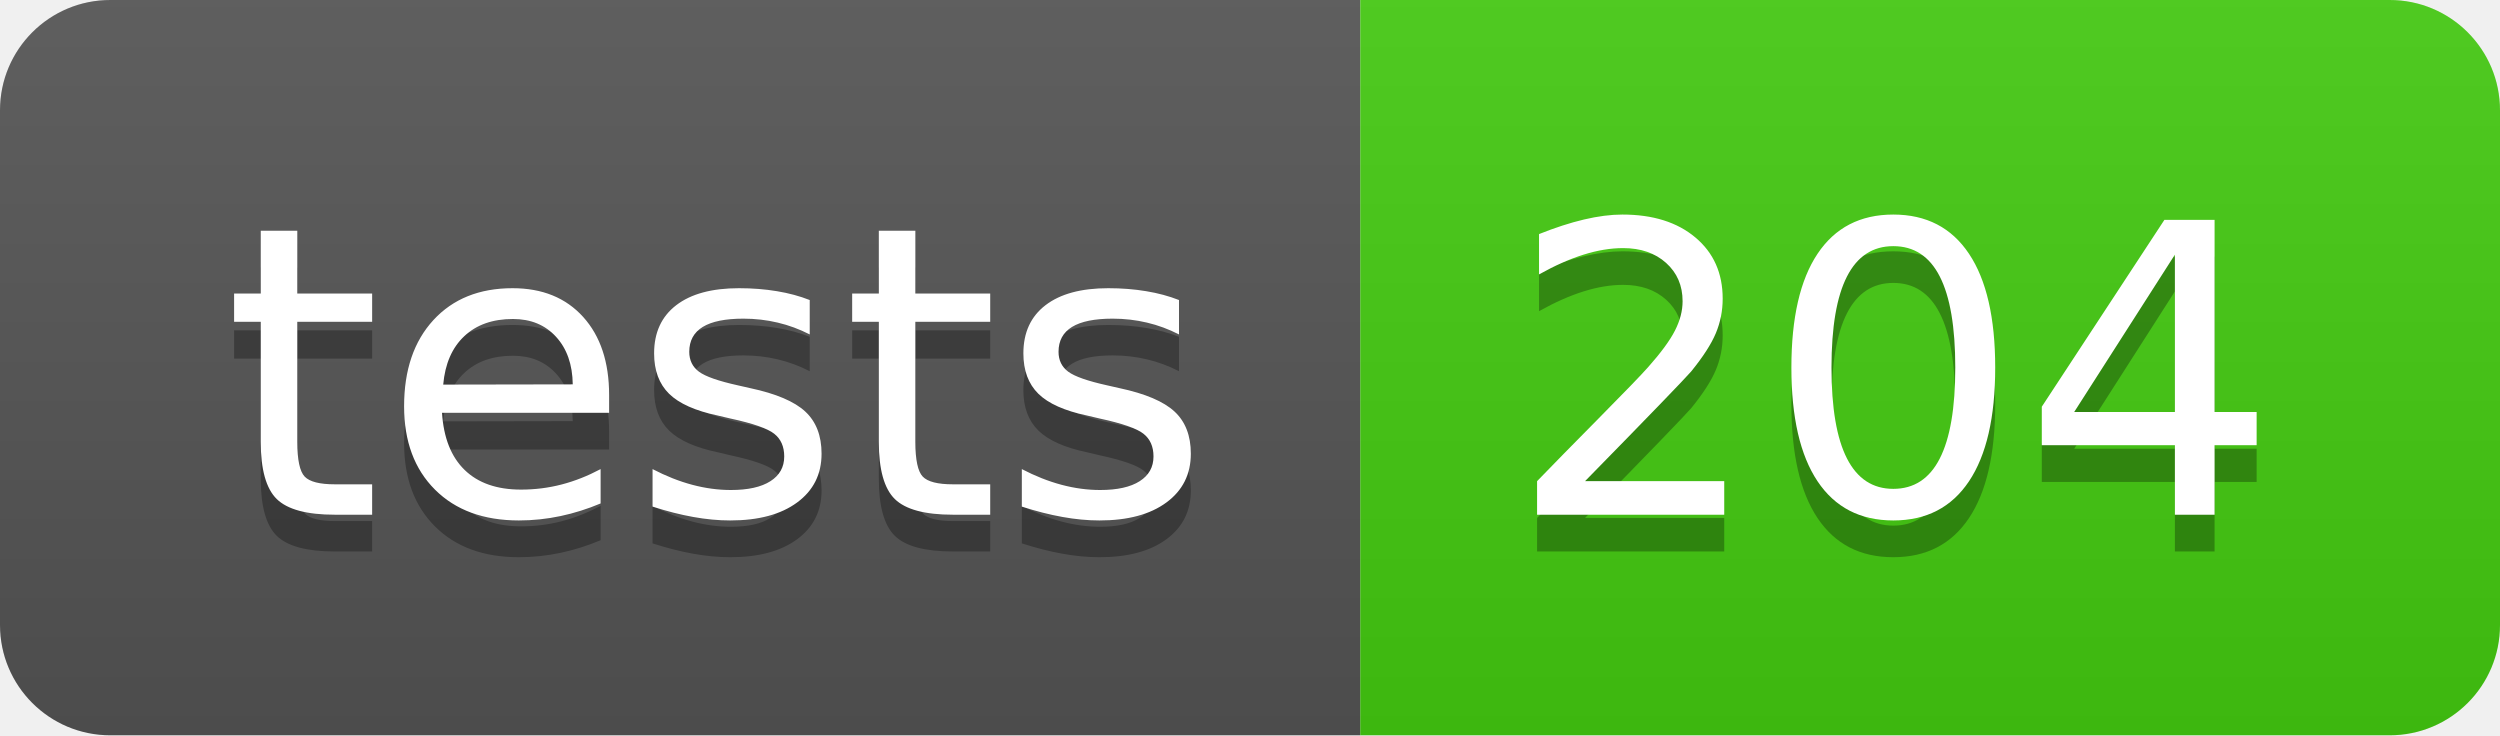
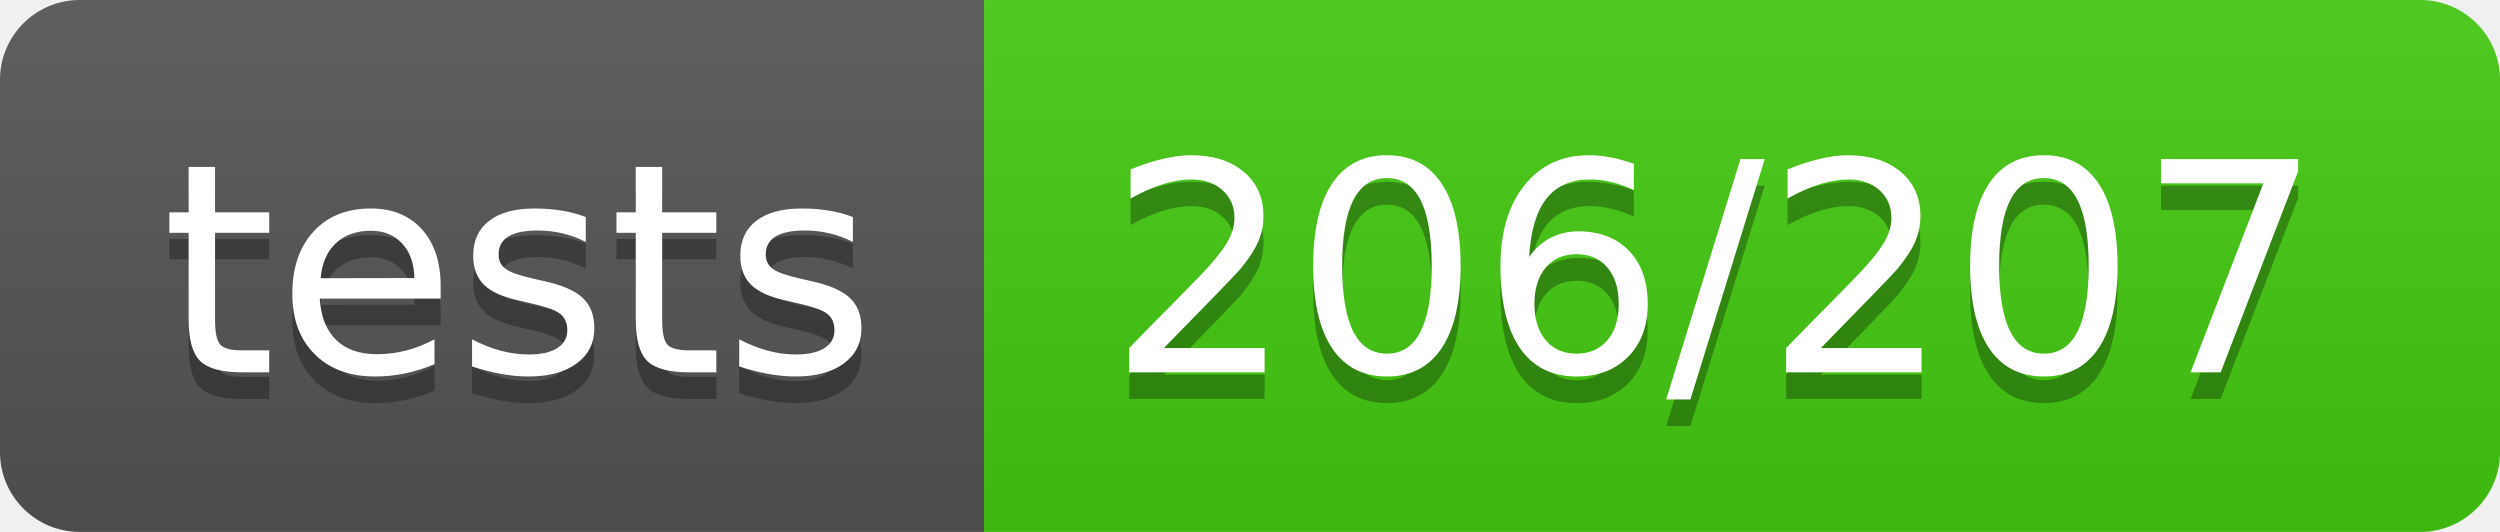
- <svg xmlns="http://www.w3.org/2000/svg" width="68" height="20" role="img" aria-label="tests: 204">
+ <svg xmlns="http://www.w3.org/2000/svg" width="94" height="20" role="img" aria-label="tests: 206/207">
  <linearGradient id="s" x2="0" y2="100%">
    <stop offset="0" stop-color="#bbb" stop-opacity=".1" />
    <stop offset="1" stop-opacity=".1" />
  </linearGradient>
  <clipPath id="r">
-     <rect width="68" height="20" rx="3" fill="#fff" />
+     <rect width="94" height="20" rx="3" fill="#fff" />
  </clipPath>
  <g clip-path="url(#r)">
    <rect width="37" height="20" fill="#555" />
-     <rect x="37" width="31" height="20" fill="#4c1" />
-     <rect width="68" height="20" fill="url(#s)" />
+     <rect x="37" width="57" height="20" fill="#4c1" />
+     <rect width="94" height="20" fill="url(#s)" />
  </g>
  <g fill="#fff" text-anchor="middle" font-family="Verdana,Geneva,DejaVu Sans,sans-serif" text-rendering="geometricPrecision" font-size="110">
    <text aria-hidden="true" x="195" y="150" fill="#010101" fill-opacity=".3" transform="scale(.1)" textLength="270">tests</text>
    <text x="195" y="140" transform="scale(.1)" fill="#fff" textLength="270">tests</text>
-     <text aria-hidden="true" x="515" y="150" fill="#010101" fill-opacity=".3" transform="scale(.1)" textLength="210">204</text>
-     <text x="515" y="140" transform="scale(.1)" fill="#fff" textLength="210">204</text>
+     <text aria-hidden="true" x="645" y="150" fill="#010101" fill-opacity=".3" transform="scale(.1)" textLength="470">206/207</text>
+     <text x="645" y="140" transform="scale(.1)" fill="#fff" textLength="470">206/207</text>
  </g>
</svg>
